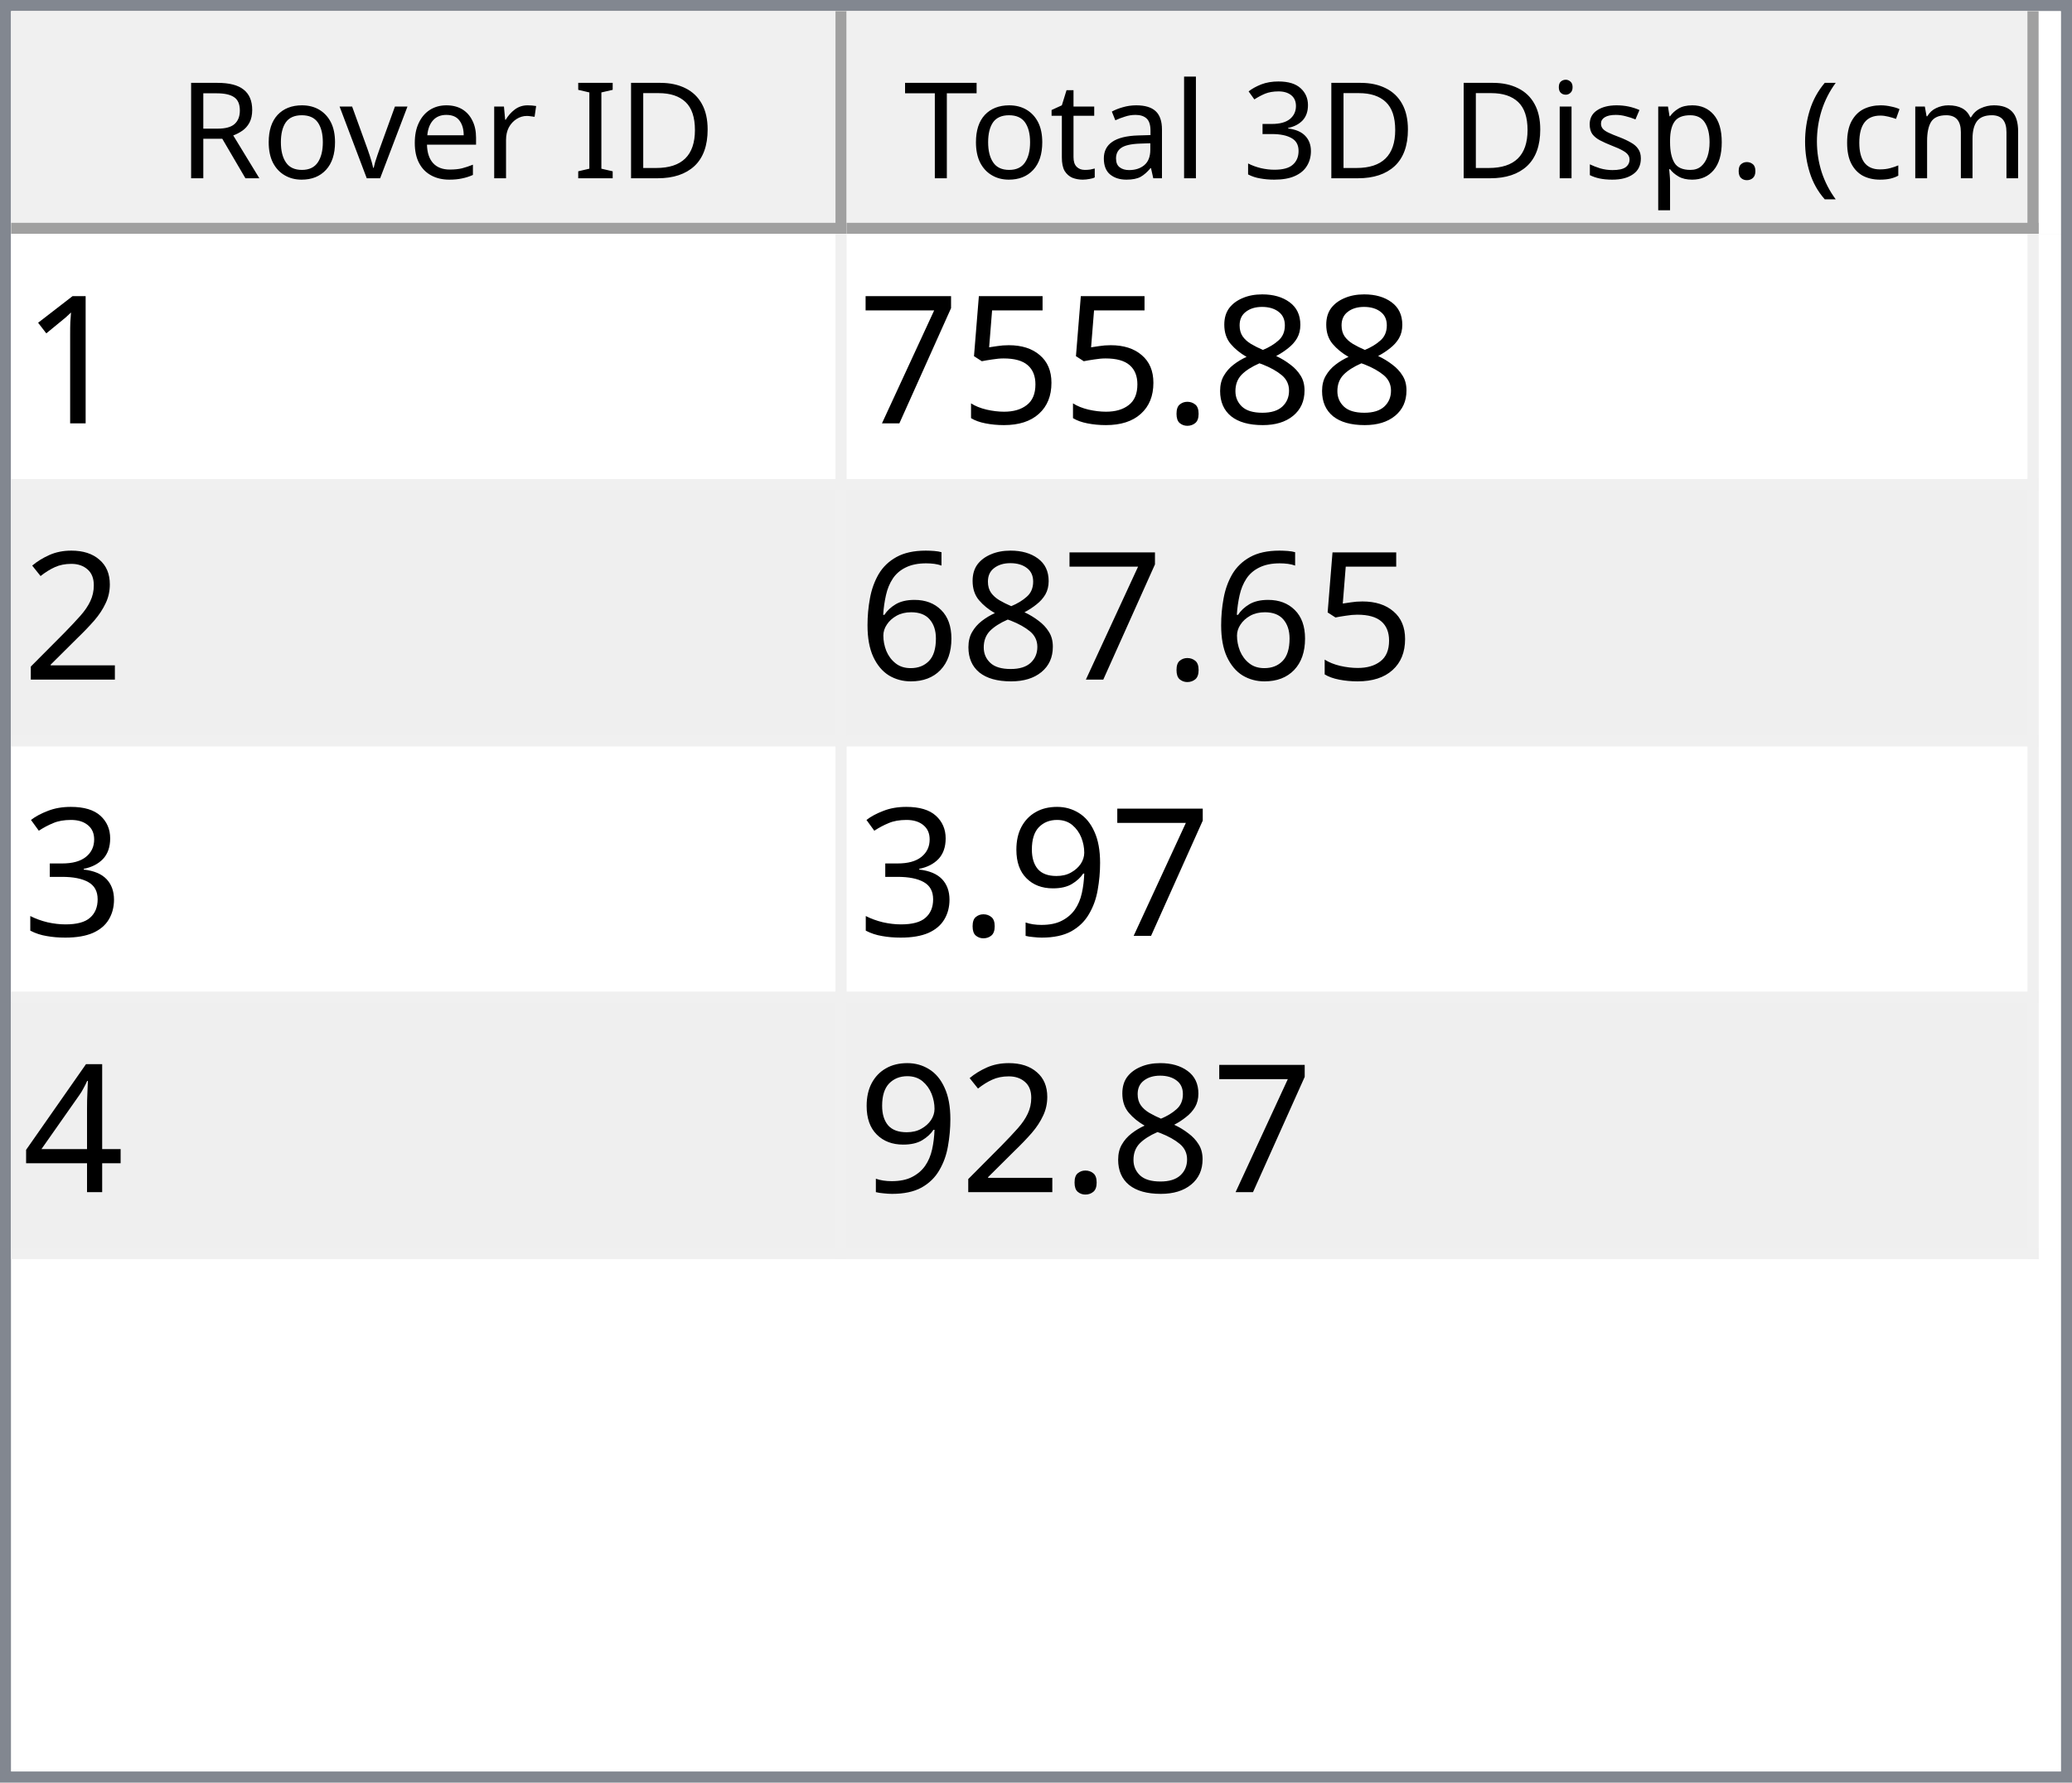
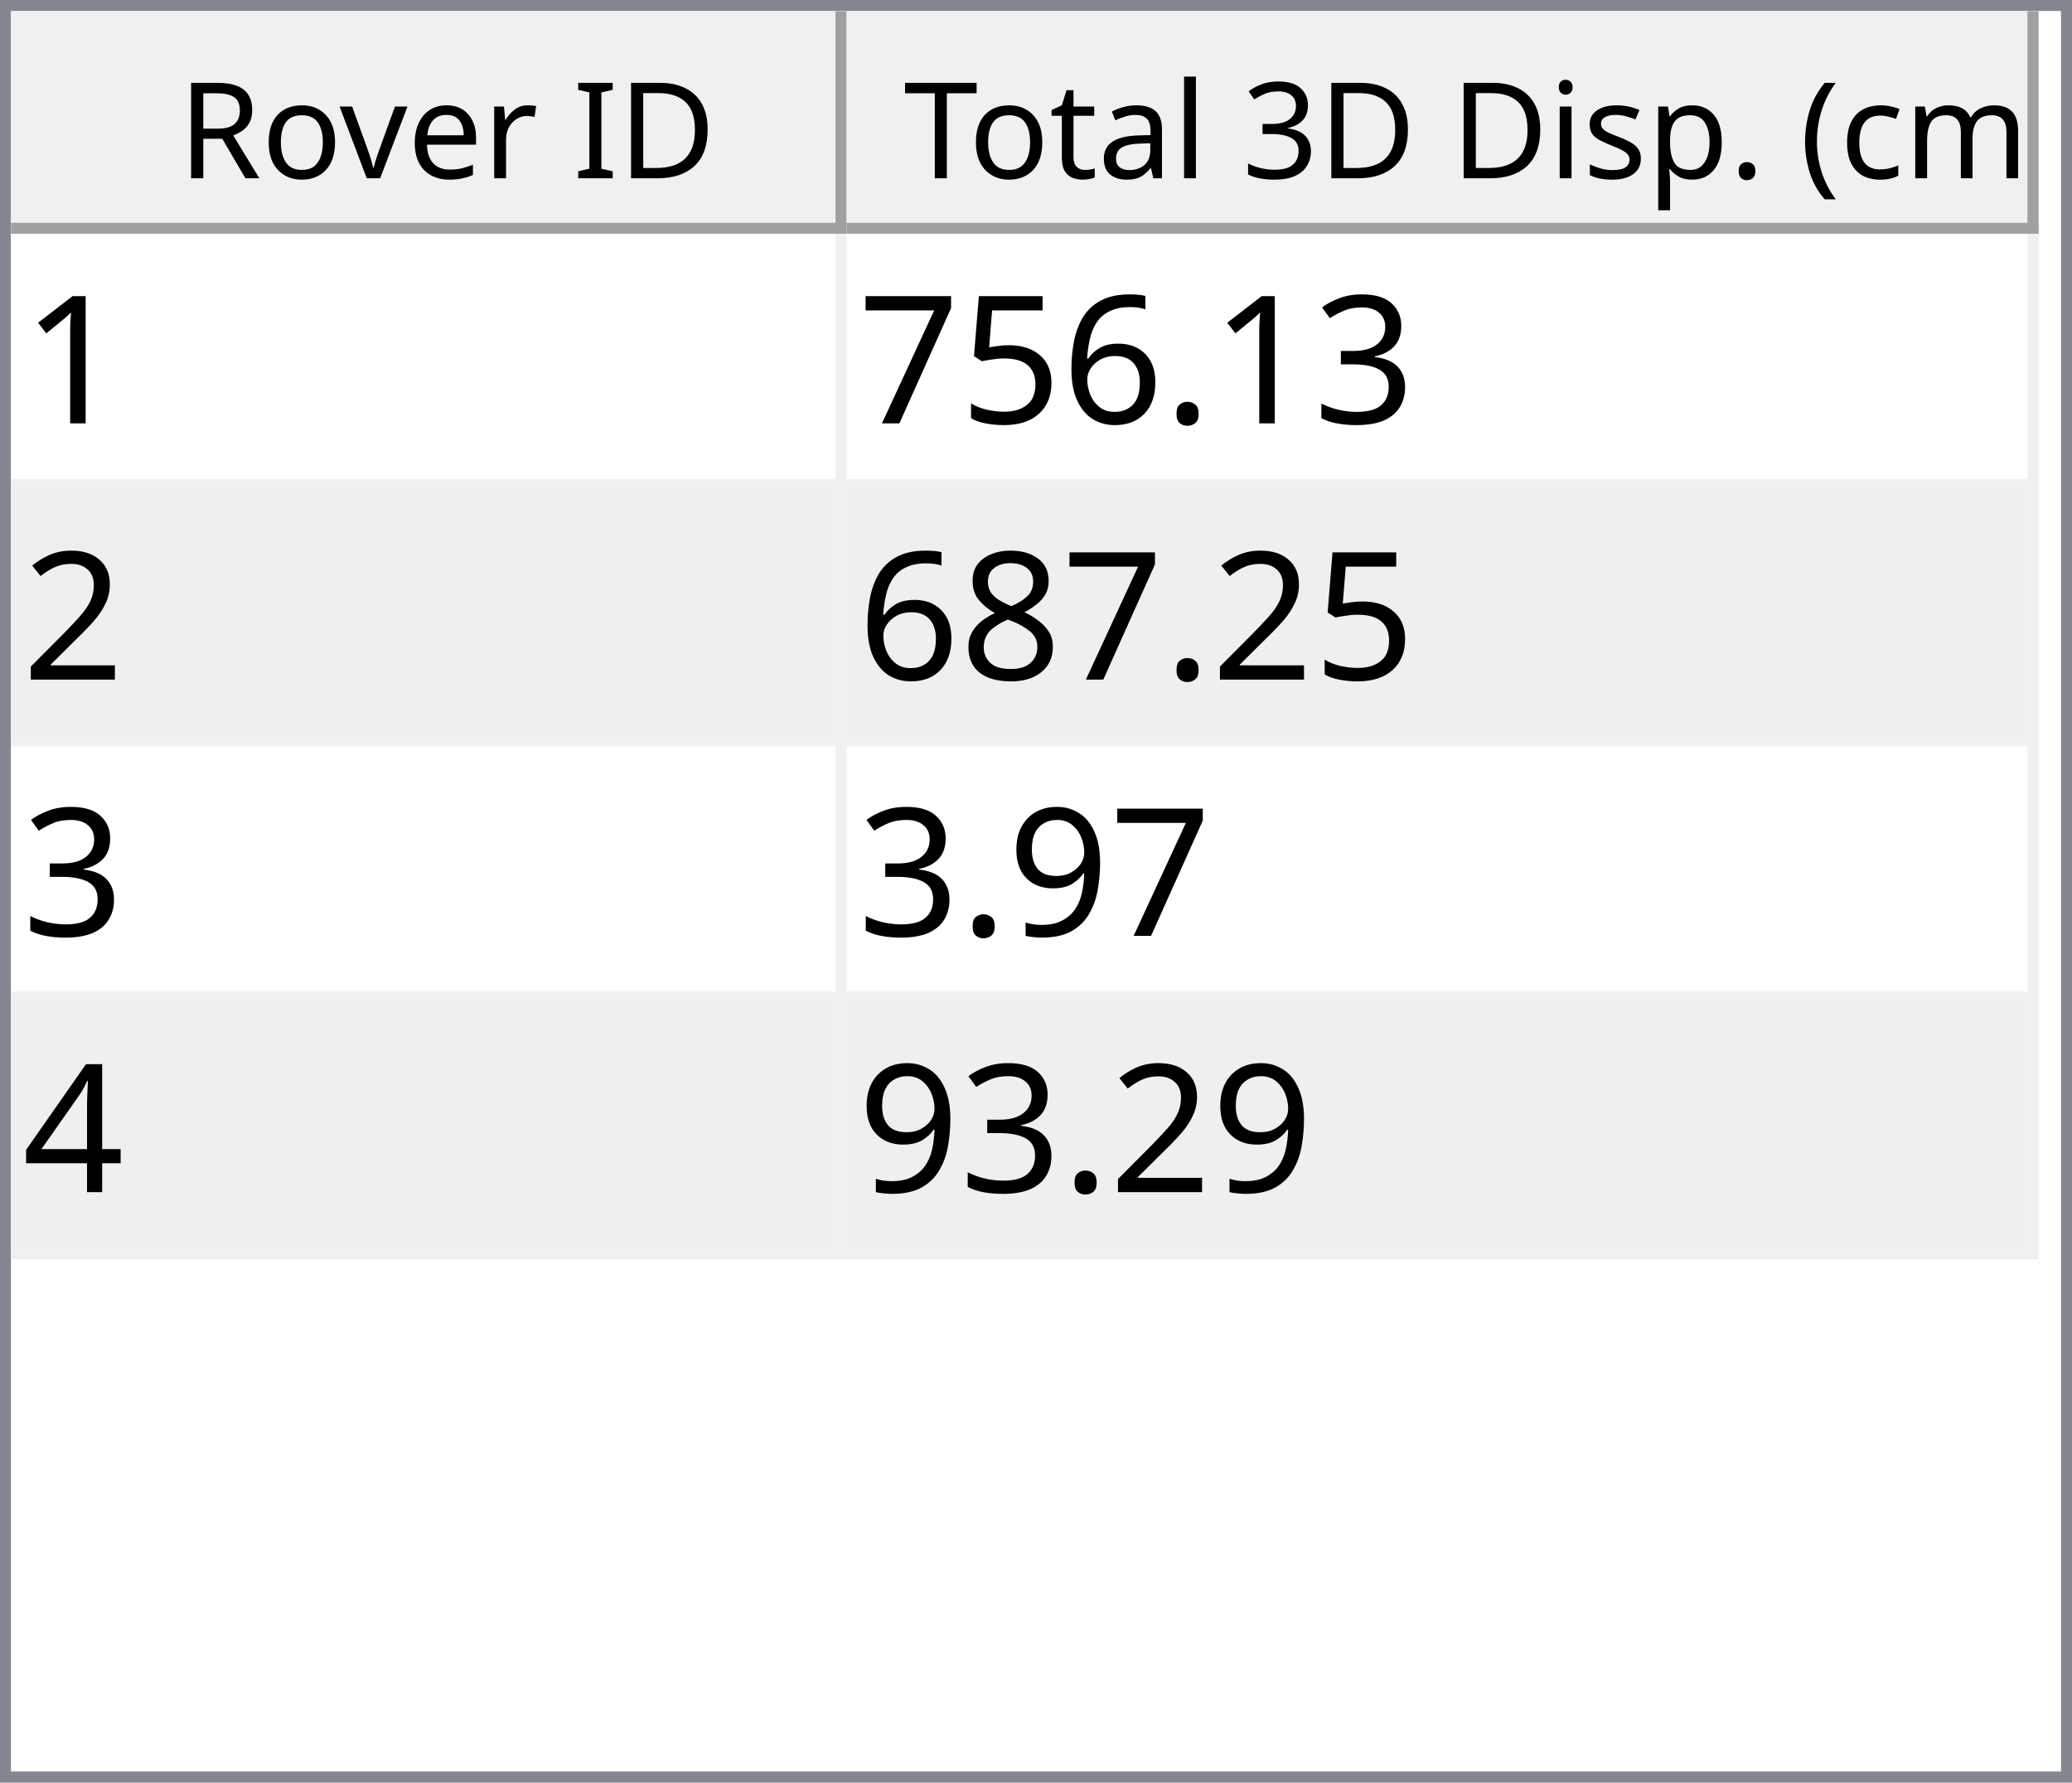
<svg xmlns="http://www.w3.org/2000/svg" style="fill-opacity:1; color-rendering:auto; color-interpolation:auto; text-rendering:auto; stroke:black; stroke-linecap:square; stroke-miterlimit:10; shape-rendering:auto; stroke-opacity:1; fill:black; stroke-dasharray:none; font-weight:normal; stroke-width:1; font-family:'Dialog'; font-style:normal; stroke-linejoin:miter; font-size:12px; stroke-dashoffset:0; image-rendering:auto;" width="186" height="160">
  <defs id="genericDefs" />
  <g>
    <defs id="defs1">
      <clipPath clipPathUnits="userSpaceOnUse" id="clipPath1">
        <path d="M0 0 L186 0 L186 160 L0 160 L0 0 Z" />
      </clipPath>
      <clipPath clipPathUnits="userSpaceOnUse" id="clipPath2">
        <path d="M0 0 L0 160 L186 160 L186 0 Z" />
      </clipPath>
      <clipPath clipPathUnits="userSpaceOnUse" id="clipPath3">
        <path d="M0 0 L0 20 L184 20 L184 0 Z" />
      </clipPath>
      <clipPath clipPathUnits="userSpaceOnUse" id="clipPath4">
        <path d="M0 0 L0 20 L75 20 L75 0 Z" />
      </clipPath>
      <clipPath clipPathUnits="userSpaceOnUse" id="clipPath5">
        <path d="M1 1 L1 19 L74 19 L74 1 Z" />
      </clipPath>
      <clipPath clipPathUnits="userSpaceOnUse" id="clipPath6">
        <path d="M0 0 L0 18 L73 18 L73 0 Z" />
      </clipPath>
      <clipPath clipPathUnits="userSpaceOnUse" id="clipPath7">
        <path d="M-0.5 -0.5 L-0.5 19.5 L74.5 19.5 L74.5 -0.5 Z" />
      </clipPath>
      <clipPath clipPathUnits="userSpaceOnUse" id="clipPath8">
        <path d="M0 0 L0 20 L107 20 L107 0 Z" />
      </clipPath>
      <clipPath clipPathUnits="userSpaceOnUse" id="clipPath9">
        <path d="M1 1 L1 19 L106 19 L106 1 Z" />
      </clipPath>
      <clipPath clipPathUnits="userSpaceOnUse" id="clipPath10">
        <path d="M0 0 L0 18 L105 18 L105 0 Z" />
      </clipPath>
      <clipPath clipPathUnits="userSpaceOnUse" id="clipPath11">
        <path d="M-0.5 -0.5 L-0.5 19.5 L106.5 19.5 L106.5 -0.5 Z" />
      </clipPath>
      <clipPath clipPathUnits="userSpaceOnUse" id="clipPath12">
        <path d="M0 0 L0 138 L184 138 L184 0 Z" />
      </clipPath>
      <clipPath clipPathUnits="userSpaceOnUse" id="clipPath13">
        <path d="M0 0 L0 92 L182 92 L182 0 Z" />
      </clipPath>
      <clipPath clipPathUnits="userSpaceOnUse" id="clipPath14">
        <path d="M-0.5 -0.5 L-0.5 91.5 L181.5 91.5 L181.5 -0.5 Z" />
      </clipPath>
      <clipPath clipPathUnits="userSpaceOnUse" id="clipPath15">
        <path d="M0 0 L0 22 L74 22 L74 0 Z" />
      </clipPath>
      <clipPath clipPathUnits="userSpaceOnUse" id="clipPath16">
        <path d="M0 0 L0 22 L106 22 L106 0 Z" />
      </clipPath>
      <font horiz-adv-x="64.551" id="font1">
        <font-face ascent="107.91" descent="25.098" units-per-em="100" style="font-style:normal; font-family:Segoe UI; font-weight:normal;" />
        <missing-glyph horiz-adv-x="64.551" d="M8.109 0 L8.109 68.266 L56.453 68.266 L56.453 0 L8.109 0 ZM15.328 7.234 L49.219 7.234 L49.219 61.031 L15.328 61.031 L15.328 7.234 Z" />
        <glyph unicode="D" horiz-adv-x="70.117" d="M9.188 0 L9.188 70.016 L28.516 70.016 Q65.531 70.016 65.531 35.891 Q65.531 19.672 55.25 9.836 Q44.969 0 27.734 0 L9.188 0 ZM17.391 62.594 L17.391 7.422 L27.828 7.422 Q41.609 7.422 49.273 14.797 Q56.938 22.172 56.938 35.688 Q56.938 62.594 28.328 62.594 L17.391 62.594 Z" />
        <glyph unicode="I" horiz-adv-x="26.611" d="M17.391 0 L9.188 0 L9.188 70.016 L17.391 70.016 L17.391 0 Z" />
        <glyph unicode=" " horiz-adv-x="27.393" d="" />
        <glyph unicode="r" horiz-adv-x="34.766" d="M34.188 41.891 Q32.078 43.5 28.125 43.5 Q23 43.5 19.555 38.672 Q16.109 33.844 16.109 25.484 L16.109 0 L8.109 0 L8.109 50 L16.109 50 L16.109 39.703 L16.312 39.703 Q18.016 44.969 21.531 47.922 Q25.047 50.875 29.391 50.875 Q32.516 50.875 34.188 50.203 L34.188 41.891 Z" />
        <glyph unicode="e" horiz-adv-x="52.295" d="M48.297 23 L12.984 23 Q13.188 14.656 17.484 10.109 Q21.781 5.562 29.297 5.562 Q37.75 5.562 44.828 11.141 L44.828 3.609 Q38.234 -1.172 27.391 -1.172 Q16.797 -1.172 10.742 5.641 Q4.688 12.453 4.688 24.812 Q4.688 36.469 11.305 43.82 Q17.922 51.172 27.734 51.172 Q37.547 51.172 42.922 44.828 Q48.297 38.484 48.297 27.203 L48.297 23 ZM40.094 29.781 Q40.047 36.719 36.75 40.578 Q33.453 44.438 27.594 44.438 Q21.922 44.438 17.969 40.383 Q14.016 36.328 13.094 29.781 L40.094 29.781 Z" />
        <glyph unicode="v" horiz-adv-x="47.9" d="M47.406 50 L27.484 0 L19.625 0 L0.688 50 L9.469 50 L22.172 13.672 Q23.578 9.672 23.922 6.688 L24.125 6.688 Q24.609 10.453 25.688 13.484 L38.969 50 L47.406 50 Z" />
        <glyph unicode="o" horiz-adv-x="58.594" d="M29 -1.172 Q17.922 -1.172 11.305 5.836 Q4.688 12.844 4.688 24.422 Q4.688 37.016 11.57 44.094 Q18.453 51.172 30.172 51.172 Q41.359 51.172 47.633 44.289 Q53.906 37.406 53.906 25.203 Q53.906 13.234 47.141 6.031 Q40.375 -1.172 29 -1.172 ZM29.594 44.438 Q21.875 44.438 17.383 39.188 Q12.891 33.938 12.891 24.703 Q12.891 15.828 17.43 10.695 Q21.969 5.562 29.594 5.562 Q37.359 5.562 41.531 10.594 Q45.703 15.625 45.703 24.906 Q45.703 34.281 41.531 39.359 Q37.359 44.438 29.594 44.438 Z" />
        <glyph unicode="R" horiz-adv-x="59.814" d="M59.375 0 L49.609 0 L37.891 19.625 Q36.281 22.359 34.766 24.289 Q33.25 26.219 31.664 27.438 Q30.078 28.656 28.25 29.219 Q26.422 29.781 24.125 29.781 L17.391 29.781 L17.391 0 L9.188 0 L9.188 70.016 L30.078 70.016 Q34.672 70.016 38.555 68.867 Q42.438 67.719 45.289 65.375 Q48.141 63.031 49.758 59.547 Q51.375 56.062 51.375 51.375 Q51.375 47.703 50.273 44.656 Q49.172 41.609 47.148 39.211 Q45.125 36.812 42.266 35.133 Q39.406 33.453 35.844 32.516 L35.844 32.328 Q37.594 31.547 38.891 30.547 Q40.188 29.547 41.359 28.18 Q42.531 26.812 43.68 25.078 Q44.828 23.344 46.234 21.047 L59.375 0 ZM17.391 62.594 L17.391 37.203 L28.516 37.203 Q31.594 37.203 34.203 38.133 Q36.812 39.062 38.719 40.797 Q40.625 42.531 41.703 45.047 Q42.781 47.562 42.781 50.688 Q42.781 56.297 39.141 59.445 Q35.5 62.594 28.609 62.594 L17.391 62.594 Z" />
        <glyph unicode=")" horiz-adv-x="30.176" d="M8.297 -15.922 L1.172 -15.922 Q16.406 2.344 16.406 26.812 Q16.406 51.469 1.078 70.016 L8.297 70.016 Q23.531 52.156 23.531 26.703 Q23.531 1.375 8.297 -15.922 Z" />
        <glyph unicode="m" horiz-adv-x="86.133" d="M79.109 0 L71.094 0 L71.094 28.719 Q71.094 37.016 68.531 40.727 Q65.969 44.438 59.906 44.438 Q54.781 44.438 51.195 39.75 Q47.609 35.062 47.609 28.516 L47.609 0 L39.594 0 L39.594 29.688 Q39.594 44.438 28.219 44.438 Q22.953 44.438 19.531 40.016 Q16.109 35.594 16.109 28.516 L16.109 0 L8.109 0 L8.109 50 L16.109 50 L16.109 42.094 L16.312 42.094 Q21.625 51.172 31.844 51.172 Q36.969 51.172 40.773 48.312 Q44.578 45.453 46 40.828 Q51.562 51.172 62.594 51.172 Q79.109 51.172 79.109 30.812 L79.109 0 Z" />
        <glyph unicode="c" horiz-adv-x="46.191" d="M42.188 2.297 Q36.422 -1.172 28.516 -1.172 Q17.828 -1.172 11.258 5.789 Q4.688 12.75 4.688 23.828 Q4.688 36.188 11.766 43.68 Q18.844 51.172 30.672 51.172 Q37.25 51.172 42.281 48.734 L42.281 40.531 Q36.719 44.438 30.375 44.438 Q22.703 44.438 17.797 38.945 Q12.891 33.453 12.891 24.516 Q12.891 15.719 17.508 10.641 Q22.125 5.562 29.891 5.562 Q36.422 5.562 42.188 9.906 L42.188 2.297 Z" />
        <glyph unicode="(" horiz-adv-x="30.176" d="M29.109 -15.922 L21.969 -15.922 Q6.844 1.375 6.844 26.703 Q6.844 52.156 21.969 70.016 L29.203 70.016 Q13.875 51.469 13.875 26.812 Q13.875 2.344 29.109 -15.922 Z" />
        <glyph unicode="." horiz-adv-x="21.68" d="M10.891 -1.078 Q8.641 -1.078 7.055 0.539 Q5.469 2.156 5.469 4.391 Q5.469 6.641 7.055 8.273 Q8.641 9.906 10.891 9.906 Q13.188 9.906 14.797 8.273 Q16.406 6.641 16.406 4.391 Q16.406 2.156 14.797 0.539 Q13.188 -1.078 10.891 -1.078 Z" />
        <glyph unicode="p" horiz-adv-x="58.789" d="M16.312 7.234 L16.109 7.234 L16.109 -23 L8.109 -23 L8.109 50 L16.109 50 L16.109 41.219 L16.312 41.219 Q22.219 51.172 33.594 51.172 Q43.266 51.172 48.688 44.461 Q54.109 37.75 54.109 26.469 Q54.109 13.922 48 6.375 Q41.891 -1.172 31.297 -1.172 Q21.578 -1.172 16.312 7.234 ZM16.109 27.391 L16.109 20.406 Q16.109 14.203 20.141 9.883 Q24.172 5.562 30.375 5.562 Q37.641 5.562 41.773 11.133 Q45.906 16.703 45.906 26.609 Q45.906 34.969 42.047 39.703 Q38.188 44.438 31.594 44.438 Q24.609 44.438 20.359 39.578 Q16.109 34.719 16.109 27.391 Z" />
        <glyph unicode="s" horiz-adv-x="42.432" d="M5.078 1.812 L5.078 10.406 Q11.625 5.562 19.484 5.562 Q30.031 5.562 30.031 12.594 Q30.031 14.594 29.125 15.992 Q28.219 17.391 26.68 18.461 Q25.141 19.531 23.07 20.383 Q21 21.234 18.609 22.172 Q15.281 23.484 12.766 24.828 Q10.25 26.172 8.57 27.859 Q6.891 29.547 6.031 31.695 Q5.172 33.844 5.172 36.719 Q5.172 40.234 6.789 42.945 Q8.406 45.656 11.086 47.484 Q13.766 49.312 17.211 50.242 Q20.656 51.172 24.312 51.172 Q30.812 51.172 35.938 48.922 L35.938 40.828 Q30.422 44.438 23.25 44.438 Q21 44.438 19.195 43.922 Q17.391 43.406 16.094 42.477 Q14.797 41.547 14.086 40.258 Q13.375 38.969 13.375 37.406 Q13.375 35.453 14.086 34.133 Q14.797 32.812 16.164 31.789 Q17.531 30.766 19.484 29.938 Q21.438 29.109 23.922 28.125 Q27.25 26.859 29.883 25.516 Q32.516 24.172 34.375 22.484 Q36.234 20.797 37.234 18.602 Q38.234 16.406 38.234 13.375 Q38.234 9.672 36.602 6.938 Q34.969 4.203 32.234 2.398 Q29.5 0.594 25.93 -0.289 Q22.359 -1.172 18.453 -1.172 Q10.75 -1.172 5.078 1.812 Z" />
        <glyph unicode="i" horiz-adv-x="24.219" d="M12.203 62.703 Q10.062 62.703 8.547 64.164 Q7.031 65.625 7.031 67.875 Q7.031 70.125 8.547 71.609 Q10.062 73.094 12.203 73.094 Q14.406 73.094 15.945 71.609 Q17.484 70.125 17.484 67.875 Q17.484 65.719 15.945 64.211 Q14.406 62.703 12.203 62.703 ZM16.109 0 L8.109 0 L8.109 50 L16.109 50 L16.109 0 Z" />
        <glyph unicode="3" horiz-adv-x="53.906" d="M46.531 19.828 Q46.531 15.094 44.75 11.211 Q42.969 7.328 39.719 4.57 Q36.469 1.812 31.93 0.297 Q27.391 -1.219 21.922 -1.219 Q11.922 -1.219 6 2.594 L6 11.188 Q13.094 5.609 22.219 5.609 Q25.875 5.609 28.828 6.539 Q31.781 7.469 33.906 9.227 Q36.031 10.984 37.18 13.477 Q38.328 15.969 38.328 19.094 Q38.328 32.812 18.797 32.812 L12.984 32.812 L12.984 39.594 L18.5 39.594 Q35.797 39.594 35.797 52.484 Q35.797 64.406 22.609 64.406 Q15.188 64.406 8.688 59.422 L8.688 67.188 Q15.375 71.188 24.609 71.188 Q29 71.188 32.57 69.969 Q36.141 68.75 38.68 66.555 Q41.219 64.359 42.609 61.281 Q44 58.203 44 54.5 Q44 40.672 30.031 36.719 L30.031 36.531 Q33.594 36.141 36.625 34.797 Q39.656 33.453 41.852 31.305 Q44.047 29.156 45.289 26.25 Q46.531 23.344 46.531 19.828 Z" />
        <glyph unicode="l" horiz-adv-x="24.219" d="M16.109 0 L8.109 0 L8.109 74.031 L16.109 74.031 L16.109 0 Z" />
        <glyph unicode="a" horiz-adv-x="50.879" d="M43.891 0 L35.891 0 L35.891 7.812 L35.688 7.812 Q30.469 -1.172 20.312 -1.172 Q12.844 -1.172 8.617 2.781 Q4.391 6.734 4.391 13.281 Q4.391 27.297 20.906 29.594 L35.891 31.688 Q35.891 44.438 25.594 44.438 Q16.547 44.438 9.281 38.281 L9.281 46.484 Q16.656 51.172 26.266 51.172 Q43.891 51.172 43.891 32.516 L43.891 0 ZM35.891 25.297 L23.828 23.641 Q18.266 22.859 15.43 20.875 Q12.594 18.891 12.594 13.875 Q12.594 10.203 15.211 7.883 Q17.828 5.562 22.172 5.562 Q28.125 5.562 32.008 9.742 Q35.891 13.922 35.891 20.312 L35.891 25.297 Z" />
        <glyph unicode="t" horiz-adv-x="33.887" d="M31.297 0.484 Q28.469 -1.078 23.828 -1.078 Q10.688 -1.078 10.688 13.578 L10.688 43.172 L2.094 43.172 L2.094 50 L10.688 50 L10.688 62.203 L18.703 64.797 L18.703 50 L31.297 50 L31.297 43.172 L18.703 43.172 L18.703 14.984 Q18.703 9.969 20.414 7.82 Q22.125 5.672 26.078 5.672 Q29.109 5.672 31.297 7.328 L31.297 0.484 Z" />
        <glyph unicode="T" horiz-adv-x="52.393" d="M50.594 62.594 L30.375 62.594 L30.375 0 L22.172 0 L22.172 62.594 L2 62.594 L2 70.016 L50.594 70.016 L50.594 62.594 Z" />
      </font>
      <font horiz-adv-x="75.0" id="font2">
        <font-face ascent="100.537" descent="21.973" units-per-em="100" style="font-style:normal; font-family:sans-serif; font-weight:normal;" />
        <missing-glyph horiz-adv-x="75.0" d="M12.5 0 L12.5 62.5 L62.5 62.5 L62.5 0 L12.5 0 ZM14.062 1.562 L60.938 1.562 L60.938 60.938 L14.062 60.938 L14.062 1.562 Z" />
        <glyph unicode="1" horiz-adv-x="55.615" d="M37.25 0 L28.469 0 L28.469 56 Q25.297 52.984 20.141 49.953 Q14.984 46.922 10.891 45.406 L10.891 53.906 Q18.266 57.375 23.781 62.305 Q29.297 67.234 31.594 71.875 L37.25 71.875 L37.25 0 Z" />
-         <glyph unicode="8" horiz-adv-x="55.615" d="M17.672 38.812 Q12.203 40.828 9.57 44.539 Q6.938 48.25 6.938 53.422 Q6.938 61.234 12.555 66.555 Q18.172 71.875 27.484 71.875 Q36.859 71.875 42.578 66.43 Q48.297 60.984 48.297 53.172 Q48.297 48.188 45.68 44.508 Q43.062 40.828 37.75 38.812 Q44.344 36.672 47.781 31.883 Q51.219 27.094 51.219 20.453 Q51.219 11.281 44.727 5.031 Q38.234 -1.219 27.641 -1.219 Q17.047 -1.219 10.547 5.055 Q4.047 11.328 4.047 20.703 Q4.047 27.688 7.594 32.398 Q11.141 37.109 17.672 38.812 ZM15.922 53.719 Q15.922 48.641 19.195 45.414 Q22.469 42.188 27.688 42.188 Q32.766 42.188 36.016 45.383 Q39.266 48.578 39.266 53.219 Q39.266 58.062 35.914 61.359 Q32.562 64.656 27.594 64.656 Q22.562 64.656 19.242 61.43 Q15.922 58.203 15.922 53.719 ZM13.094 20.656 Q13.094 16.891 14.875 13.375 Q16.656 9.859 20.172 7.93 Q23.688 6 27.734 6 Q34.031 6 38.133 10.055 Q42.234 14.109 42.234 20.359 Q42.234 26.703 38.016 30.859 Q33.797 35.016 27.438 35.016 Q21.234 35.016 17.164 30.914 Q13.094 26.812 13.094 20.656 Z" />
+         <glyph unicode="3" horiz-adv-x="55.615" d="M4.203 18.891 L12.984 20.062 Q14.5 12.594 18.141 9.297 Q21.781 6 27 6 Q33.203 6 37.477 10.297 Q41.75 14.594 41.75 20.953 Q41.75 27 37.797 30.93 Q33.844 34.859 27.734 34.859 Q25.25 34.859 21.531 33.891 L22.516 41.609 Q23.391 41.5 23.922 41.5 Q29.547 41.5 34.039 44.43 Q38.531 47.359 38.531 53.469 Q38.531 58.297 35.258 61.477 Q31.984 64.656 26.812 64.656 Q21.688 64.656 18.266 61.43 Q14.844 58.203 13.875 51.766 L5.078 53.328 Q6.688 62.156 12.398 67.016 Q18.109 71.875 26.609 71.875 Q32.469 71.875 37.398 69.359 Q42.328 66.844 44.945 62.5 Q47.562 58.156 47.562 53.266 Q47.562 48.641 45.07 44.828 Q42.578 41.016 37.703 38.766 Q44.047 37.312 47.562 32.695 Q51.078 28.078 51.078 21.141 Q51.078 11.766 44.242 5.25 Q37.406 -1.266 26.953 -1.266 Q17.531 -1.266 11.305 4.352 Q5.078 9.969 4.203 18.891 Z" />
        <glyph unicode="." horiz-adv-x="27.783" d="M9.078 0 L9.078 10.016 L19.094 10.016 L19.094 0 L9.078 0 Z" />
+         <glyph unicode="6" horiz-adv-x="55.615" d="M49.75 54.047 L41.016 53.375 Q39.844 58.547 37.703 60.891 Q34.125 64.656 28.906 64.656 Q24.703 64.656 21.531 62.312 Q17.391 59.281 14.992 53.469 Q12.594 47.656 12.5 36.922 Q15.672 41.75 20.266 44.094 Q24.859 46.438 29.891 46.438 Q38.672 46.438 44.852 39.969 Q51.031 33.5 51.031 23.25 Q51.031 16.5 48.125 10.719 Q45.219 4.938 40.141 1.859 Q35.062 -1.219 28.609 -1.219 Q17.625 -1.219 10.695 6.859 Q3.766 14.938 3.766 33.5 Q3.766 54.25 11.422 63.672 Q18.109 71.875 29.438 71.875 Q37.891 71.875 43.289 67.141 Q48.688 62.406 49.75 54.047 ZM13.875 23.188 Q13.875 18.656 15.797 14.508 Q17.719 10.359 21.188 8.18 Q24.656 6 28.469 6 Q34.031 6 38.039 10.492 Q42.047 14.984 42.047 22.703 Q42.047 30.125 38.086 34.398 Q34.125 38.672 28.125 38.672 Q22.172 38.672 18.023 34.398 Q13.875 30.125 13.875 23.188 Z" />
        <glyph unicode="5" horiz-adv-x="55.615" d="M4.156 18.75 L13.375 19.531 Q14.406 12.797 18.141 9.398 Q21.875 6 27.156 6 Q33.5 6 37.891 10.789 Q42.281 15.578 42.281 23.484 Q42.281 31 38.062 35.352 Q33.844 39.703 27 39.703 Q22.75 39.703 19.336 37.773 Q15.922 35.844 13.969 32.766 L5.719 33.844 L12.641 70.609 L48.25 70.609 L48.25 62.203 L19.672 62.203 L15.828 42.969 Q22.266 47.469 29.344 47.469 Q38.719 47.469 45.164 40.969 Q51.609 34.469 51.609 24.266 Q51.609 14.547 45.953 7.469 Q39.062 -1.219 27.156 -1.219 Q17.391 -1.219 11.211 4.25 Q5.031 9.719 4.156 18.75 Z" />
        <glyph unicode="7" horiz-adv-x="55.615" d="M4.734 62.203 L4.734 70.656 L51.078 70.656 L51.078 63.812 Q44.234 56.547 37.523 44.484 Q30.812 32.422 27.156 19.672 Q24.516 10.688 23.781 0 L14.75 0 Q14.891 8.453 18.062 20.414 Q21.234 32.375 27.172 43.484 Q33.109 54.594 39.797 62.203 L4.734 62.203 Z" />
        <glyph unicode="2" horiz-adv-x="55.615" d="M50.344 8.453 L50.344 0 L3.031 0 Q2.938 3.172 4.047 6.109 Q5.859 10.938 9.836 15.625 Q13.812 20.312 21.344 26.469 Q33.016 36.031 37.117 41.625 Q41.219 47.219 41.219 52.203 Q41.219 57.422 37.477 61.008 Q33.734 64.594 27.734 64.594 Q21.391 64.594 17.578 60.789 Q13.766 56.984 13.719 50.25 L4.688 51.172 Q5.609 61.281 11.664 66.578 Q17.719 71.875 27.938 71.875 Q38.234 71.875 44.242 66.164 Q50.25 60.453 50.25 52 Q50.25 47.703 48.492 43.555 Q46.734 39.406 42.656 34.812 Q38.578 30.219 29.109 22.219 Q21.188 15.578 18.945 13.211 Q16.703 10.844 15.234 8.453 L50.344 8.453 Z" />
-         <glyph unicode="6" horiz-adv-x="55.615" d="M49.75 54.047 L41.016 53.375 Q39.844 58.547 37.703 60.891 Q34.125 64.656 28.906 64.656 Q24.703 64.656 21.531 62.312 Q17.391 59.281 14.992 53.469 Q12.594 47.656 12.5 36.922 Q15.672 41.75 20.266 44.094 Q24.859 46.438 29.891 46.438 Q38.672 46.438 44.852 39.969 Q51.031 33.5 51.031 23.25 Q51.031 16.5 48.125 10.719 Q45.219 4.938 40.141 1.859 Q35.062 -1.219 28.609 -1.219 Q17.625 -1.219 10.695 6.859 Q3.766 14.938 3.766 33.5 Q3.766 54.25 11.422 63.672 Q18.109 71.875 29.438 71.875 Q37.891 71.875 43.289 67.141 Q48.688 62.406 49.75 54.047 ZM13.875 23.188 Q13.875 18.656 15.797 14.508 Q17.719 10.359 21.188 8.18 Q24.656 6 28.469 6 Q34.031 6 38.039 10.492 Q42.047 14.984 42.047 22.703 Q42.047 30.125 38.086 34.398 Q34.125 38.672 28.125 38.672 Q22.172 38.672 18.023 34.398 Q13.875 30.125 13.875 23.188 Z" />
-         <glyph unicode="3" horiz-adv-x="55.615" d="M4.203 18.891 L12.984 20.062 Q14.5 12.594 18.141 9.297 Q21.781 6 27 6 Q33.203 6 37.477 10.297 Q41.75 14.594 41.75 20.953 Q41.75 27 37.797 30.93 Q33.844 34.859 27.734 34.859 Q25.25 34.859 21.531 33.891 L22.516 41.609 Q23.391 41.5 23.922 41.5 Q29.547 41.5 34.039 44.43 Q38.531 47.359 38.531 53.469 Q38.531 58.297 35.258 61.477 Q31.984 64.656 26.812 64.656 Q21.688 64.656 18.266 61.43 Q14.844 58.203 13.875 51.766 L5.078 53.328 Q6.688 62.156 12.398 67.016 Q18.109 71.875 26.609 71.875 Q32.469 71.875 37.398 69.359 Q42.328 66.844 44.945 62.5 Q47.562 58.156 47.562 53.266 Q47.562 48.641 45.07 44.828 Q42.578 41.016 37.703 38.766 Q44.047 37.312 47.562 32.695 Q51.078 28.078 51.078 21.141 Q51.078 11.766 44.242 5.25 Q37.406 -1.266 26.953 -1.266 Q17.531 -1.266 11.305 4.352 Q5.078 9.969 4.203 18.891 Z" />
+         <glyph unicode="8" horiz-adv-x="55.615" d="M17.672 38.812 Q12.203 40.828 9.57 44.539 Q6.938 48.25 6.938 53.422 Q6.938 61.234 12.555 66.555 Q18.172 71.875 27.484 71.875 Q36.859 71.875 42.578 66.43 Q48.297 60.984 48.297 53.172 Q48.297 48.188 45.68 44.508 Q43.062 40.828 37.75 38.812 Q44.344 36.672 47.781 31.883 Q51.219 27.094 51.219 20.453 Q51.219 11.281 44.727 5.031 Q38.234 -1.219 27.641 -1.219 Q17.047 -1.219 10.547 5.055 Q4.047 11.328 4.047 20.703 Q4.047 27.688 7.594 32.398 Q11.141 37.109 17.672 38.812 ZM15.922 53.719 Q15.922 48.641 19.195 45.414 Q22.469 42.188 27.688 42.188 Q32.766 42.188 36.016 45.383 Q39.266 48.578 39.266 53.219 Q39.266 58.062 35.914 61.359 Q32.562 64.656 27.594 64.656 Q22.562 64.656 19.242 61.43 Q15.922 58.203 15.922 53.719 ZM13.094 20.656 Q13.094 16.891 14.875 13.375 Q16.656 9.859 20.172 7.93 Q23.688 6 27.734 6 Q34.031 6 38.133 10.055 Q42.234 14.109 42.234 20.359 Q42.234 26.703 38.016 30.859 Q33.797 35.016 27.438 35.016 Q21.234 35.016 17.164 30.914 Q13.094 26.812 13.094 20.656 Z" />
        <glyph unicode="9" horiz-adv-x="55.615" d="M5.469 16.547 L13.922 17.328 Q14.984 11.375 18.016 8.688 Q21.047 6 25.781 6 Q29.828 6 32.883 7.859 Q35.938 9.719 37.891 12.82 Q39.844 15.922 41.164 21.195 Q42.484 26.469 42.484 31.938 Q42.484 32.516 42.438 33.688 Q39.797 29.5 35.234 26.883 Q30.672 24.266 25.344 24.266 Q16.453 24.266 10.305 30.711 Q4.156 37.156 4.156 47.703 Q4.156 58.594 10.578 65.234 Q17 71.875 26.656 71.875 Q33.641 71.875 39.43 68.117 Q45.219 64.359 48.219 57.398 Q51.219 50.438 51.219 37.25 Q51.219 23.531 48.242 15.406 Q45.266 7.281 39.383 3.031 Q33.5 -1.219 25.594 -1.219 Q17.188 -1.219 11.867 3.445 Q6.547 8.109 5.469 16.547 ZM41.453 48.141 Q41.453 55.719 37.43 60.156 Q33.406 64.594 27.734 64.594 Q21.875 64.594 17.531 59.812 Q13.188 55.031 13.188 47.406 Q13.188 40.578 17.312 36.305 Q21.438 32.031 27.484 32.031 Q33.594 32.031 37.523 36.305 Q41.453 40.578 41.453 48.141 Z" />
        <glyph unicode="4" horiz-adv-x="55.615" d="M32.328 0 L32.328 17.141 L1.266 17.141 L1.266 25.203 L33.938 71.578 L41.109 71.578 L41.109 25.203 L50.781 25.203 L50.781 17.141 L41.109 17.141 L41.109 0 L32.328 0 ZM32.328 25.203 L32.328 57.469 L9.906 25.203 L32.328 25.203 Z" />
      </font>
    </defs>
    <g style="fill:white; stroke:white;">
      <rect x="0" y="0" width="186" style="clip-path:url(#clipPath1); stroke:none;" height="160" />
    </g>
    <g style="fill:white; text-rendering:optimizeSpeed; color-rendering:optimizeSpeed; image-rendering:optimizeSpeed; shape-rendering:crispEdges; stroke:white; color-interpolation:sRGB;">
      <rect x="0" width="186" height="160" y="0" style="stroke:none;" />
      <path style="stroke:none;" d="M0 160 L186 160 L186 0 L0 0 Z" />
    </g>
    <g style="fill:rgb(240,240,240); font-family:'Segoe UI'; stroke:rgb(240,240,240);">
      <rect x="0" y="0" width="186" style="clip-path:url(#clipPath2); stroke:none;" height="160" />
    </g>
    <g style="fill:rgb(130,135,144); font-family:'Segoe UI'; stroke:rgb(130,135,144);">
      <path d="M0 0 L186 0 L186 160 L0 160 L0 0 ZM1 1 L185 1 L185 159 L1 159 L1 1 Z" style="fill-rule:evenodd; clip-path:url(#clipPath2); stroke:none;" />
    </g>
    <g style="fill:white; font-family:'Segoe UI'; stroke:white;" transform="translate(1,1)">
      <rect x="0" y="0" width="184" style="clip-path:url(#clipPath3); stroke:none;" height="20" />
    </g>
    <g style="fill:rgb(240,240,240); font-family:'Segoe UI'; stroke:rgb(240,240,240);" transform="translate(1,1)">
      <rect x="0" y="0" width="75" style="clip-path:url(#clipPath4); stroke:none;" height="20" />
    </g>
    <g style="font-family:'Segoe UI';" transform="translate(2,2)">
      <text x="14" xml:space="preserve" y="14" style="clip-path:url(#clipPath6); stroke:none;">Rover ID</text>
    </g>
    <g style="fill:rgb(160,160,160); font-family:'Segoe UI'; stroke:rgb(160,160,160); stroke-linejoin:bevel;" transform="translate(1.5,1.5)">
      <line x1="74" x2="74" y1="0" style="fill:none; clip-path:url(#clipPath7);" y2="19" />
    </g>
    <g style="fill:rgb(160,160,160); font-family:'Segoe UI'; stroke:rgb(160,160,160); stroke-linejoin:bevel;" transform="matrix(1,0,0,1,1,1) translate(0.5,0.5)">
      <line x1="0" x2="74" y1="19" style="fill:none; clip-path:url(#clipPath7);" y2="19" />
    </g>
    <g style="fill:rgb(240,240,240); font-family:'Segoe UI'; stroke:rgb(240,240,240);" transform="translate(76,1)">
      <rect x="0" y="0" width="107" style="clip-path:url(#clipPath8); stroke:none;" height="20" />
    </g>
    <g style="font-family:'Segoe UI';" transform="translate(77,2)">
      <text x="1" xml:space="preserve" y="14" style="clip-path:url(#clipPath10); stroke:none;"> Total 3D Disp. (cm)</text>
    </g>
    <g style="fill:rgb(160,160,160); font-family:'Segoe UI'; stroke:rgb(160,160,160); stroke-linejoin:bevel;" transform="translate(76.5,1.5)">
      <line x1="106" x2="106" y1="0" style="fill:none; clip-path:url(#clipPath11);" y2="19" />
    </g>
    <g style="fill:rgb(160,160,160); font-family:'Segoe UI'; stroke:rgb(160,160,160); stroke-linejoin:bevel;" transform="matrix(1,0,0,1,76,1) translate(0.5,0.5)">
      <line x1="0" x2="106" y1="19" style="fill:none; clip-path:url(#clipPath11);" y2="19" />
    </g>
    <g style="fill:white; font-family:'Segoe UI'; stroke:white;" transform="translate(1,21)">
      <rect x="0" y="0" width="184" style="clip-path:url(#clipPath12); stroke:none;" height="138" />
    </g>
    <g style="fill:rgb(240,240,240); font-size:16px; font-family:sans-serif; stroke:rgb(240,240,240);" transform="translate(1,21)">
      <rect x="0" y="0" width="182" style="clip-path:url(#clipPath13); stroke:none;" height="92" />
      <line transform="translate(0.5,0.5)" x1="0" x2="181" y1="22" style="clip-path:url(#clipPath14); fill:none; stroke-linejoin:bevel;" y2="22" />
    </g>
    <g transform="matrix(1,0,0,1,1,21) translate(0.5,0.5)" style="fill:rgb(240,240,240); font-size:16px; font-family:sans-serif; stroke:rgb(240,240,240); stroke-linejoin:bevel;">
      <line x1="0" x2="181" y1="45" style="fill:none; clip-path:url(#clipPath14);" y2="45" />
    </g>
    <g transform="matrix(1,0,0,1,1,21) translate(0.5,0.5)" style="fill:rgb(240,240,240); font-size:16px; font-family:sans-serif; stroke:rgb(240,240,240); stroke-linejoin:bevel;">
      <line x1="0" x2="181" y1="68" style="fill:none; clip-path:url(#clipPath14);" y2="68" />
    </g>
    <g transform="matrix(1,0,0,1,1,21) translate(0.5,0.5)" style="fill:rgb(240,240,240); font-size:16px; font-family:sans-serif; stroke:rgb(240,240,240); stroke-linejoin:bevel;">
      <line x1="0" x2="181" y1="91" style="fill:none; clip-path:url(#clipPath14);" y2="91" />
    </g>
    <g transform="matrix(1,0,0,1,1,21) translate(0.5,0.5)" style="fill:rgb(240,240,240); font-size:16px; font-family:sans-serif; stroke:rgb(240,240,240); stroke-linejoin:bevel;">
      <line x1="74" x2="74" y1="0" style="fill:none; clip-path:url(#clipPath14);" y2="91" />
    </g>
    <g transform="matrix(1,0,0,1,1,21) translate(0.5,0.5)" style="fill:rgb(240,240,240); font-size:16px; font-family:sans-serif; stroke:rgb(240,240,240); stroke-linejoin:bevel;">
      <line x1="181" x2="181" y1="0" style="fill:none; clip-path:url(#clipPath14);" y2="91" />
    </g>
    <g style="fill:white; font-size:16px; font-family:sans-serif; stroke:white;" transform="matrix(1,0,0,1,1,21)">
      <rect x="0" y="0" width="74" style="clip-path:url(#clipPath15); stroke:none;" height="22" />
      <text x="1" y="17" style="fill:black; clip-path:url(#clipPath15); stroke:none;" xml:space="preserve">1</text>
    </g>
    <g style="fill:white; font-size:16px; font-family:sans-serif; stroke:white;" transform="matrix(1,0,0,1,1,21) translate(75,0)">
      <rect x="0" y="0" width="106" style="clip-path:url(#clipPath16); stroke:none;" height="22" />
-       <text x="1" y="17" style="fill:black; clip-path:url(#clipPath16); stroke:none;" xml:space="preserve">755.88</text>
+       <text x="1" y="17" style="fill:black; clip-path:url(#clipPath16); stroke:none;" xml:space="preserve">756.13</text>
    </g>
    <g style="fill:rgb(239,239,239); font-size:16px; font-family:sans-serif; stroke:rgb(239,239,239);" transform="matrix(1,0,0,1,1,21) translate(0,23)">
      <rect x="0" y="0" width="74" style="clip-path:url(#clipPath15); stroke:none;" height="22" />
      <text x="1" y="17" style="fill:black; clip-path:url(#clipPath15); stroke:none;" xml:space="preserve">2</text>
    </g>
    <g style="fill:rgb(239,239,239); font-size:16px; font-family:sans-serif; stroke:rgb(239,239,239);" transform="matrix(1,0,0,1,1,21) translate(75,23)">
      <rect x="0" y="0" width="106" style="clip-path:url(#clipPath16); stroke:none;" height="22" />
-       <text x="1" y="17" style="fill:black; clip-path:url(#clipPath16); stroke:none;" xml:space="preserve">687.65</text>
+       <text x="1" y="17" style="fill:black; clip-path:url(#clipPath16); stroke:none;" xml:space="preserve">687.25</text>
    </g>
    <g style="fill:white; font-size:16px; font-family:sans-serif; stroke:white;" transform="matrix(1,0,0,1,1,21) translate(0,46)">
      <rect x="0" y="0" width="74" style="clip-path:url(#clipPath15); stroke:none;" height="22" />
      <text x="1" y="17" style="fill:black; clip-path:url(#clipPath15); stroke:none;" xml:space="preserve">3</text>
    </g>
    <g style="fill:white; font-size:16px; font-family:sans-serif; stroke:white;" transform="matrix(1,0,0,1,1,21) translate(75,46)">
      <rect x="0" y="0" width="106" style="clip-path:url(#clipPath16); stroke:none;" height="22" />
      <text x="1" y="17" style="fill:black; clip-path:url(#clipPath16); stroke:none;" xml:space="preserve">3.97</text>
    </g>
    <g style="fill:rgb(239,239,239); font-size:16px; font-family:sans-serif; stroke:rgb(239,239,239);" transform="matrix(1,0,0,1,1,21) translate(0,69)">
      <rect x="0" y="0" width="74" style="clip-path:url(#clipPath15); stroke:none;" height="22" />
      <text x="1" y="17" style="fill:black; clip-path:url(#clipPath15); stroke:none;" xml:space="preserve">4</text>
    </g>
    <g style="fill:rgb(239,239,239); font-size:16px; font-family:sans-serif; stroke:rgb(239,239,239);" transform="matrix(1,0,0,1,1,21) translate(75,69)">
      <rect x="0" y="0" width="106" style="clip-path:url(#clipPath16); stroke:none;" height="22" />
-       <text x="1" y="17" style="fill:black; clip-path:url(#clipPath16); stroke:none;" xml:space="preserve">92.87</text>
+       <text x="1" y="17" style="fill:black; clip-path:url(#clipPath16); stroke:none;" xml:space="preserve">93.29</text>
    </g>
  </g>
</svg>
